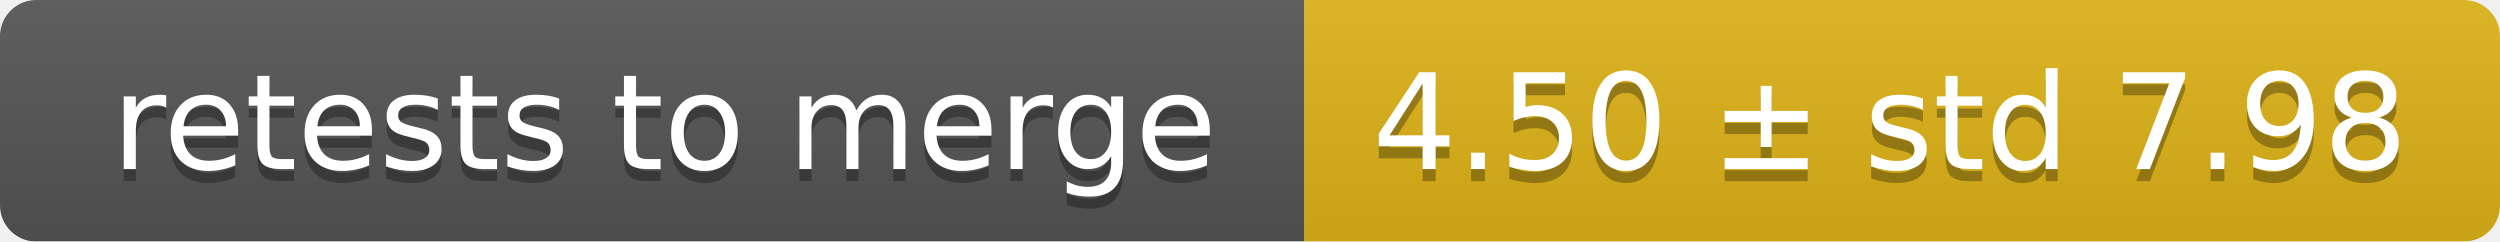
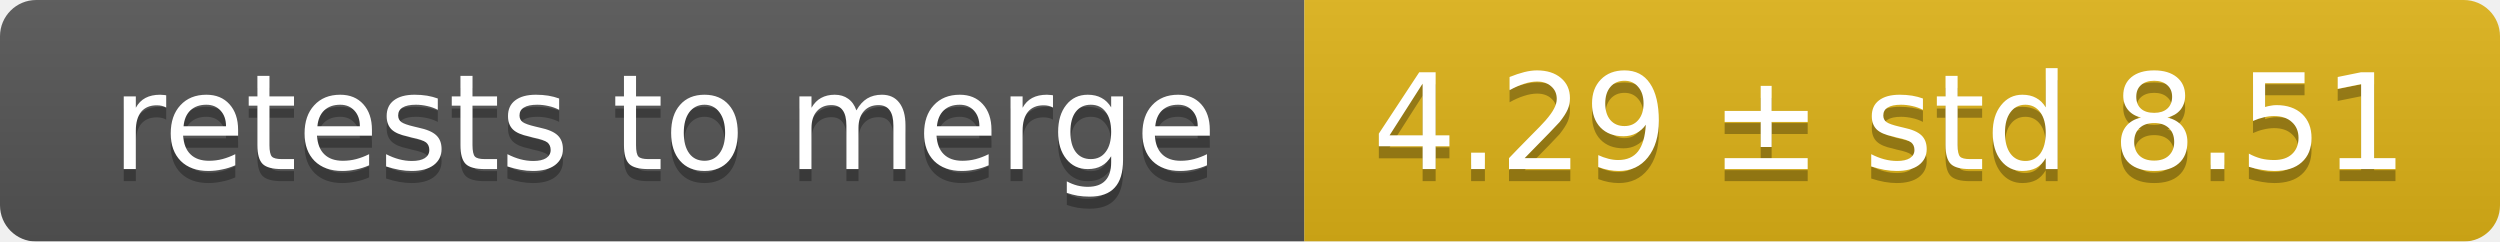
<svg xmlns="http://www.w3.org/2000/svg" width="207" height="20">
  <linearGradient id="smooth" x2="0" y2="100%">
    <stop offset="0" stop-color="#bbb" stop-opacity=".1" />
    <stop offset="1" stop-opacity=".1" />
  </linearGradient>
  <mask id="round">
    <rect width="207" height="20" rx="3" fill="#fff" />
  </mask>
  <g mask="url(#round)">
    <rect width="108" height="20" fill="#555" />
    <rect x="108" width="99" height="20" fill="#dfb317" />
    <rect width="207" height="20" fill="url(#smooth)" />
  </g>
  <g fill="#fff" text-anchor="middle" font-family="DejaVu Sans,Verdana,Geneva,sans-serif" font-size="11">
    <text x="55" y="15" fill="#010101" fill-opacity=".3">retests to merge</text>
    <text x="55" y="14">retests to merge</text>
-     <text x="156.5" y="15" fill="#010101" fill-opacity=".3">4.50 ± std 7.98</text>
-     <text x="156.5" y="14">4.50 ± std 7.98</text>
+     <text x="156.5" y="15" fill="#010101" fill-opacity=".3">4.29 ± std 8.51</text>
+     <text x="156.5" y="14">4.29 ± std 8.51</text>
  </g>
</svg>
